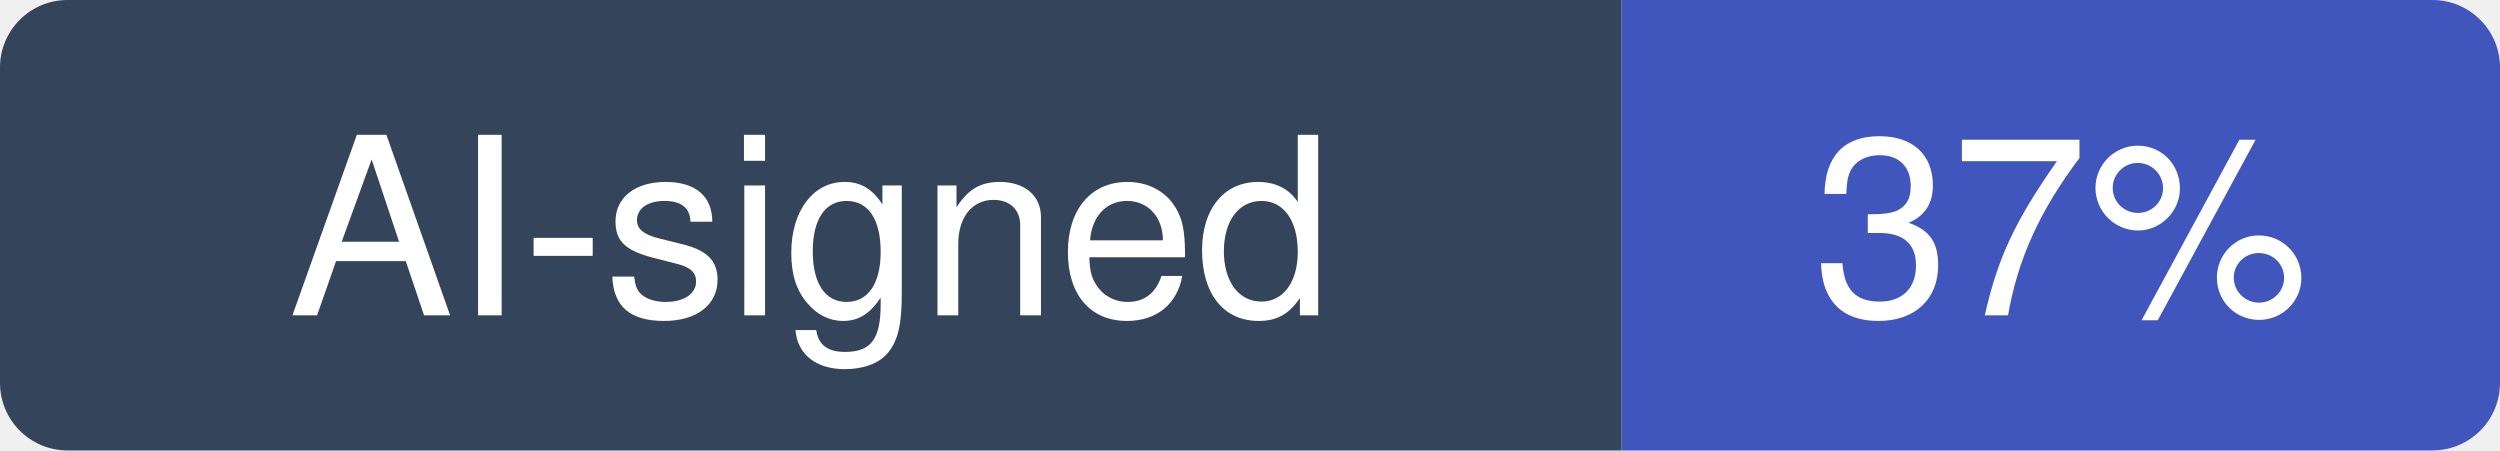
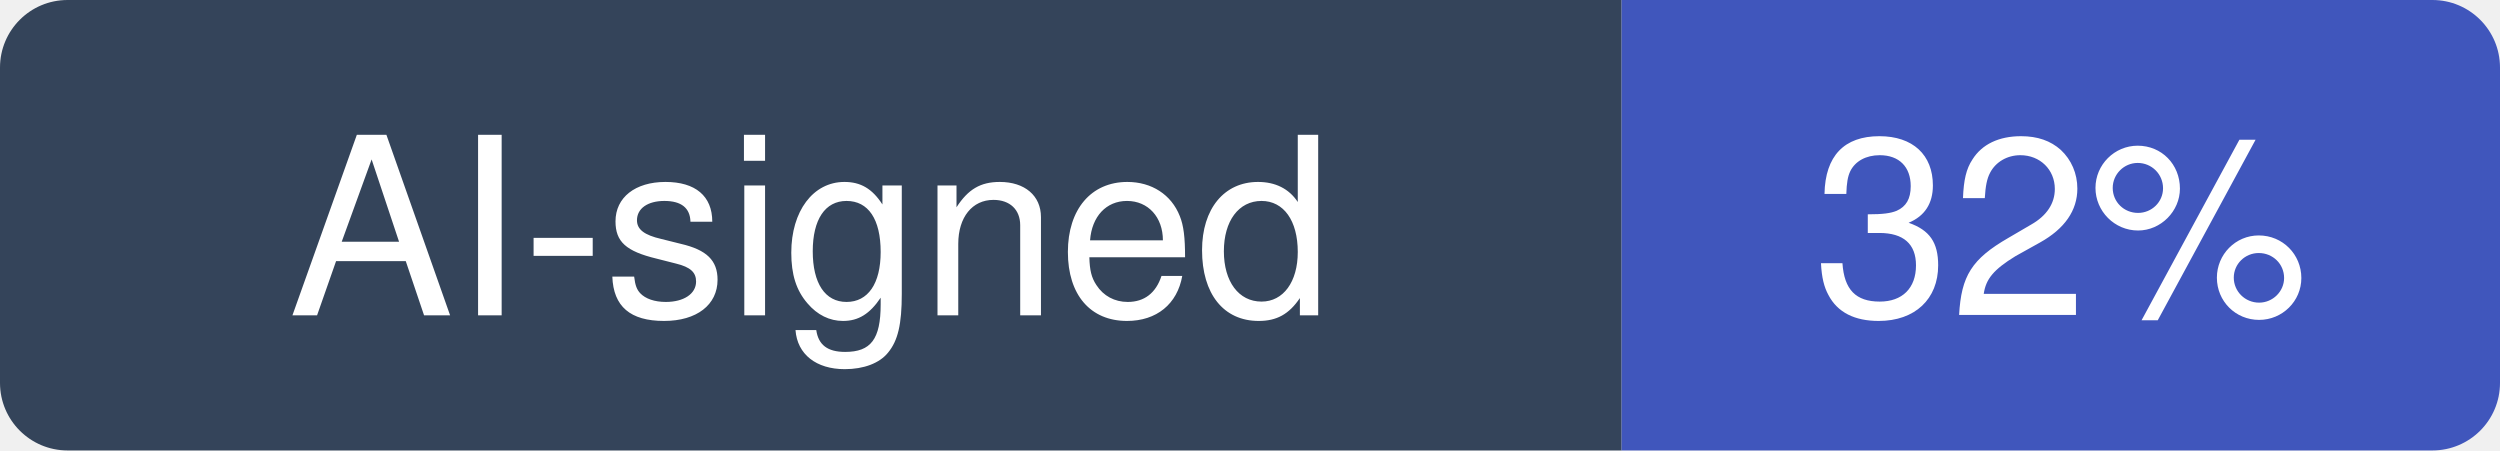
- <svg xmlns="http://www.w3.org/2000/svg" width="111" height="20" viewBox="0 0 111 20" role="img" aria-label="AI-signed: 37% of recent commits in hiddify/hiddify-app">
+ <svg xmlns="http://www.w3.org/2000/svg" width="111" height="20" viewBox="0 0 111 20" role="img" aria-label="AI-signed: 32% of recent commits in hiddify/hiddify-app">
  <clipPath id="hm-r">
    <rect width="111" height="20" rx="3" />
  </clipPath>
  <g clip-path="url(#hm-r)">
    <rect width="72" height="20" fill="#34445A" />
    <rect x="72" width="39" height="20" fill="#4056BC" />
  </g>
  <g fill="#fff" text-anchor="middle" font-family="Verdana, -apple-system, BlinkMacSystemFont, Segoe UI, Helvetica, Arial, Fira Sans, sans-serif" font-size="11">
    <text x="36" y="14">AI-signed</text>
-     <text x="91.5" y="14">37%</text>
+     <text x="91.5" y="14">32%</text>
  </g>
</svg>
